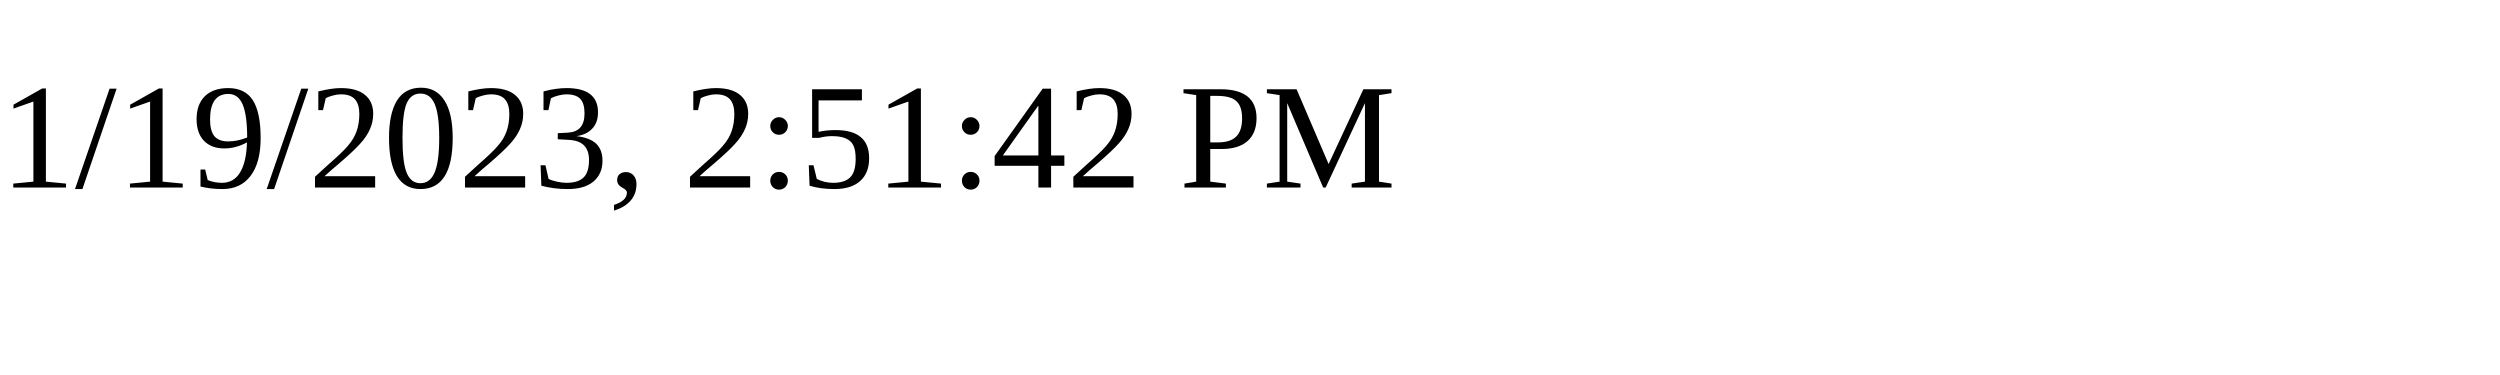
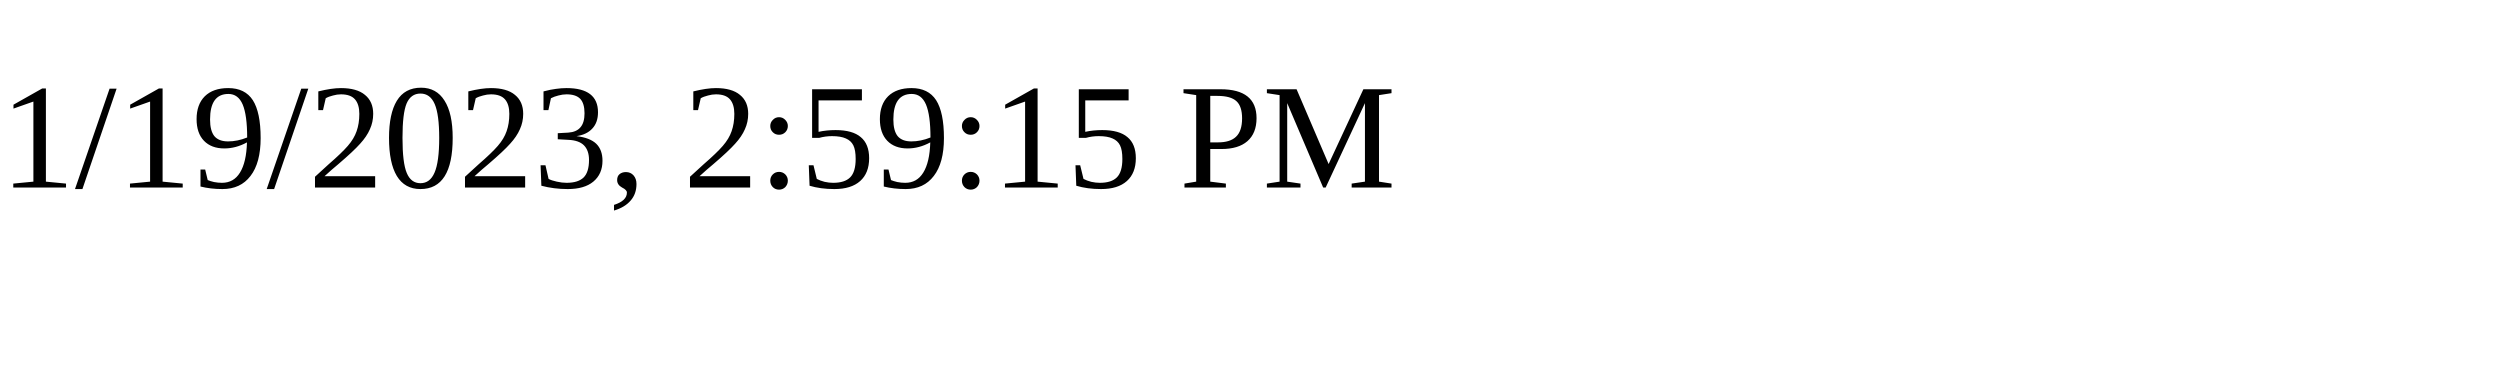
<svg xmlns="http://www.w3.org/2000/svg" height="30" width="200">
-   <text x="0" y="15">1/19/2023, 2:51:42 PM</text>
+   <text x="0" y="15">1/19/2023, 2:59:15 PM</text>
</svg>
